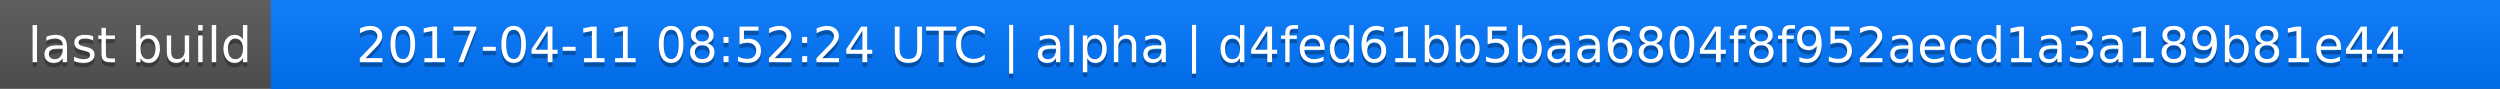
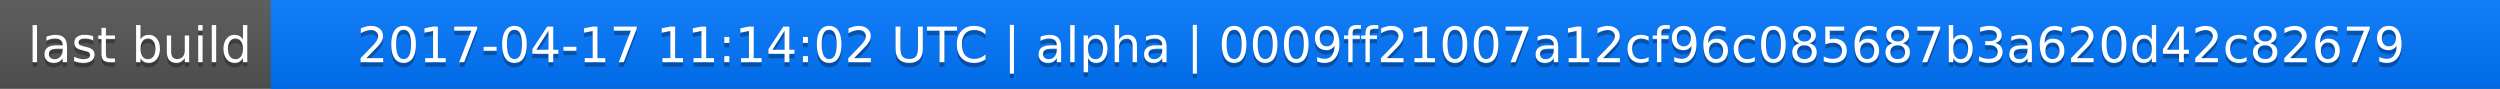
<svg xmlns="http://www.w3.org/2000/svg" width="563" height="20">
  <linearGradient id="a" x2="0" y2="100%">
    <stop offset="0" stop-color="#bbb" stop-opacity=".1" />
    <stop offset="1" stop-opacity=".1" />
  </linearGradient>
  <rect rx="0" width="563" height="20" fill="#555" />
  <rect rx="0" x="61" width="502" height="20" fill="#07f" />
  <path fill="#07f" d="M61 0h4v20h-4z" />
  <rect rx="0" width="563" height="20" fill="url(#a)" />
  <g fill="#fff" text-anchor="middle" font-family="DejaVu Sans,Verdana,Geneva,sans-serif" font-size="11">
    <text x="31.5" y="15" fill="#010101" fill-opacity=".3">last build</text>
    <text x="31.5" y="14">last build</text>
-     <text x="311" y="15" fill="#010101" fill-opacity=".3">2017-04-11 08:52:24 UTC | alpha | d4fed61bb5baa6804f8f952aecd1a3a189b81e44</text>
-     <text x="311" y="14">2017-04-11 08:52:24 UTC | alpha | d4fed61bb5baa6804f8f952aecd1a3a189b81e44</text>
+     <text x="311" y="15" fill="#010101" fill-opacity=".3">2017-04-17 11:14:02 UTC | alpha | 0009ff21007a12cf96c085687b3a620d42c82679</text>
+     <text x="311" y="14">2017-04-17 11:14:02 UTC | alpha | 0009ff21007a12cf96c085687b3a620d42c82679</text>
  </g>
</svg>
